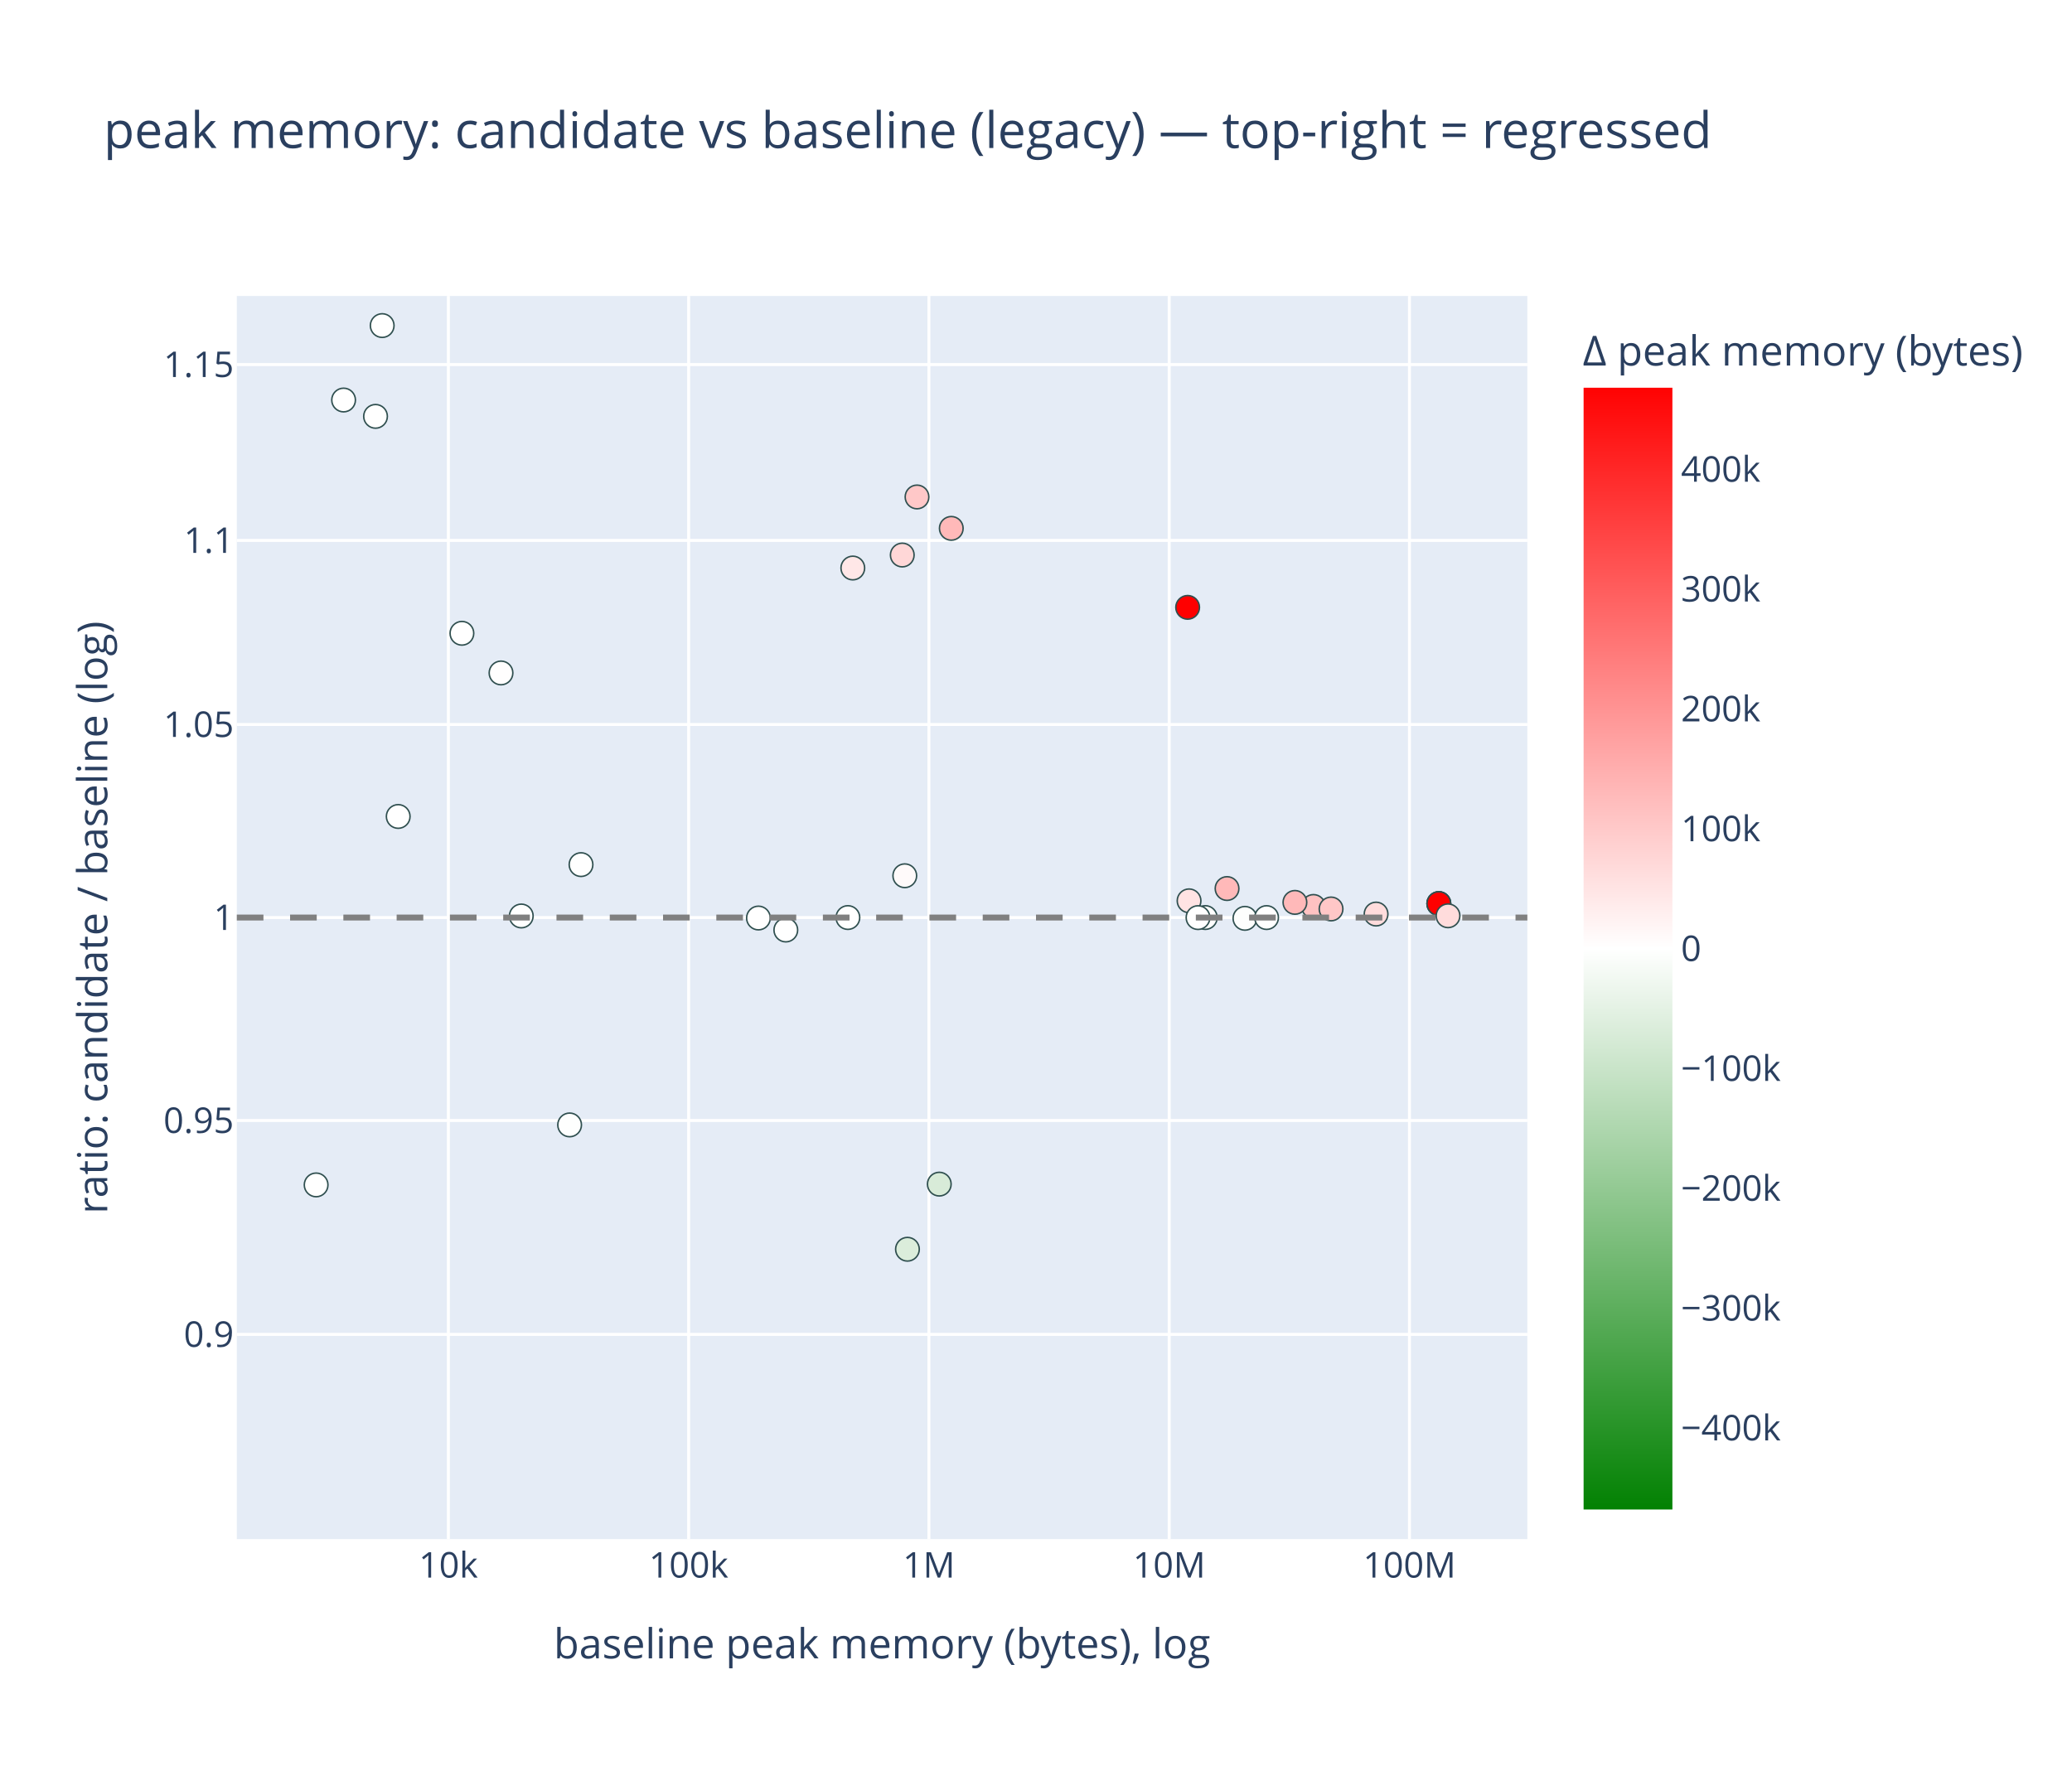
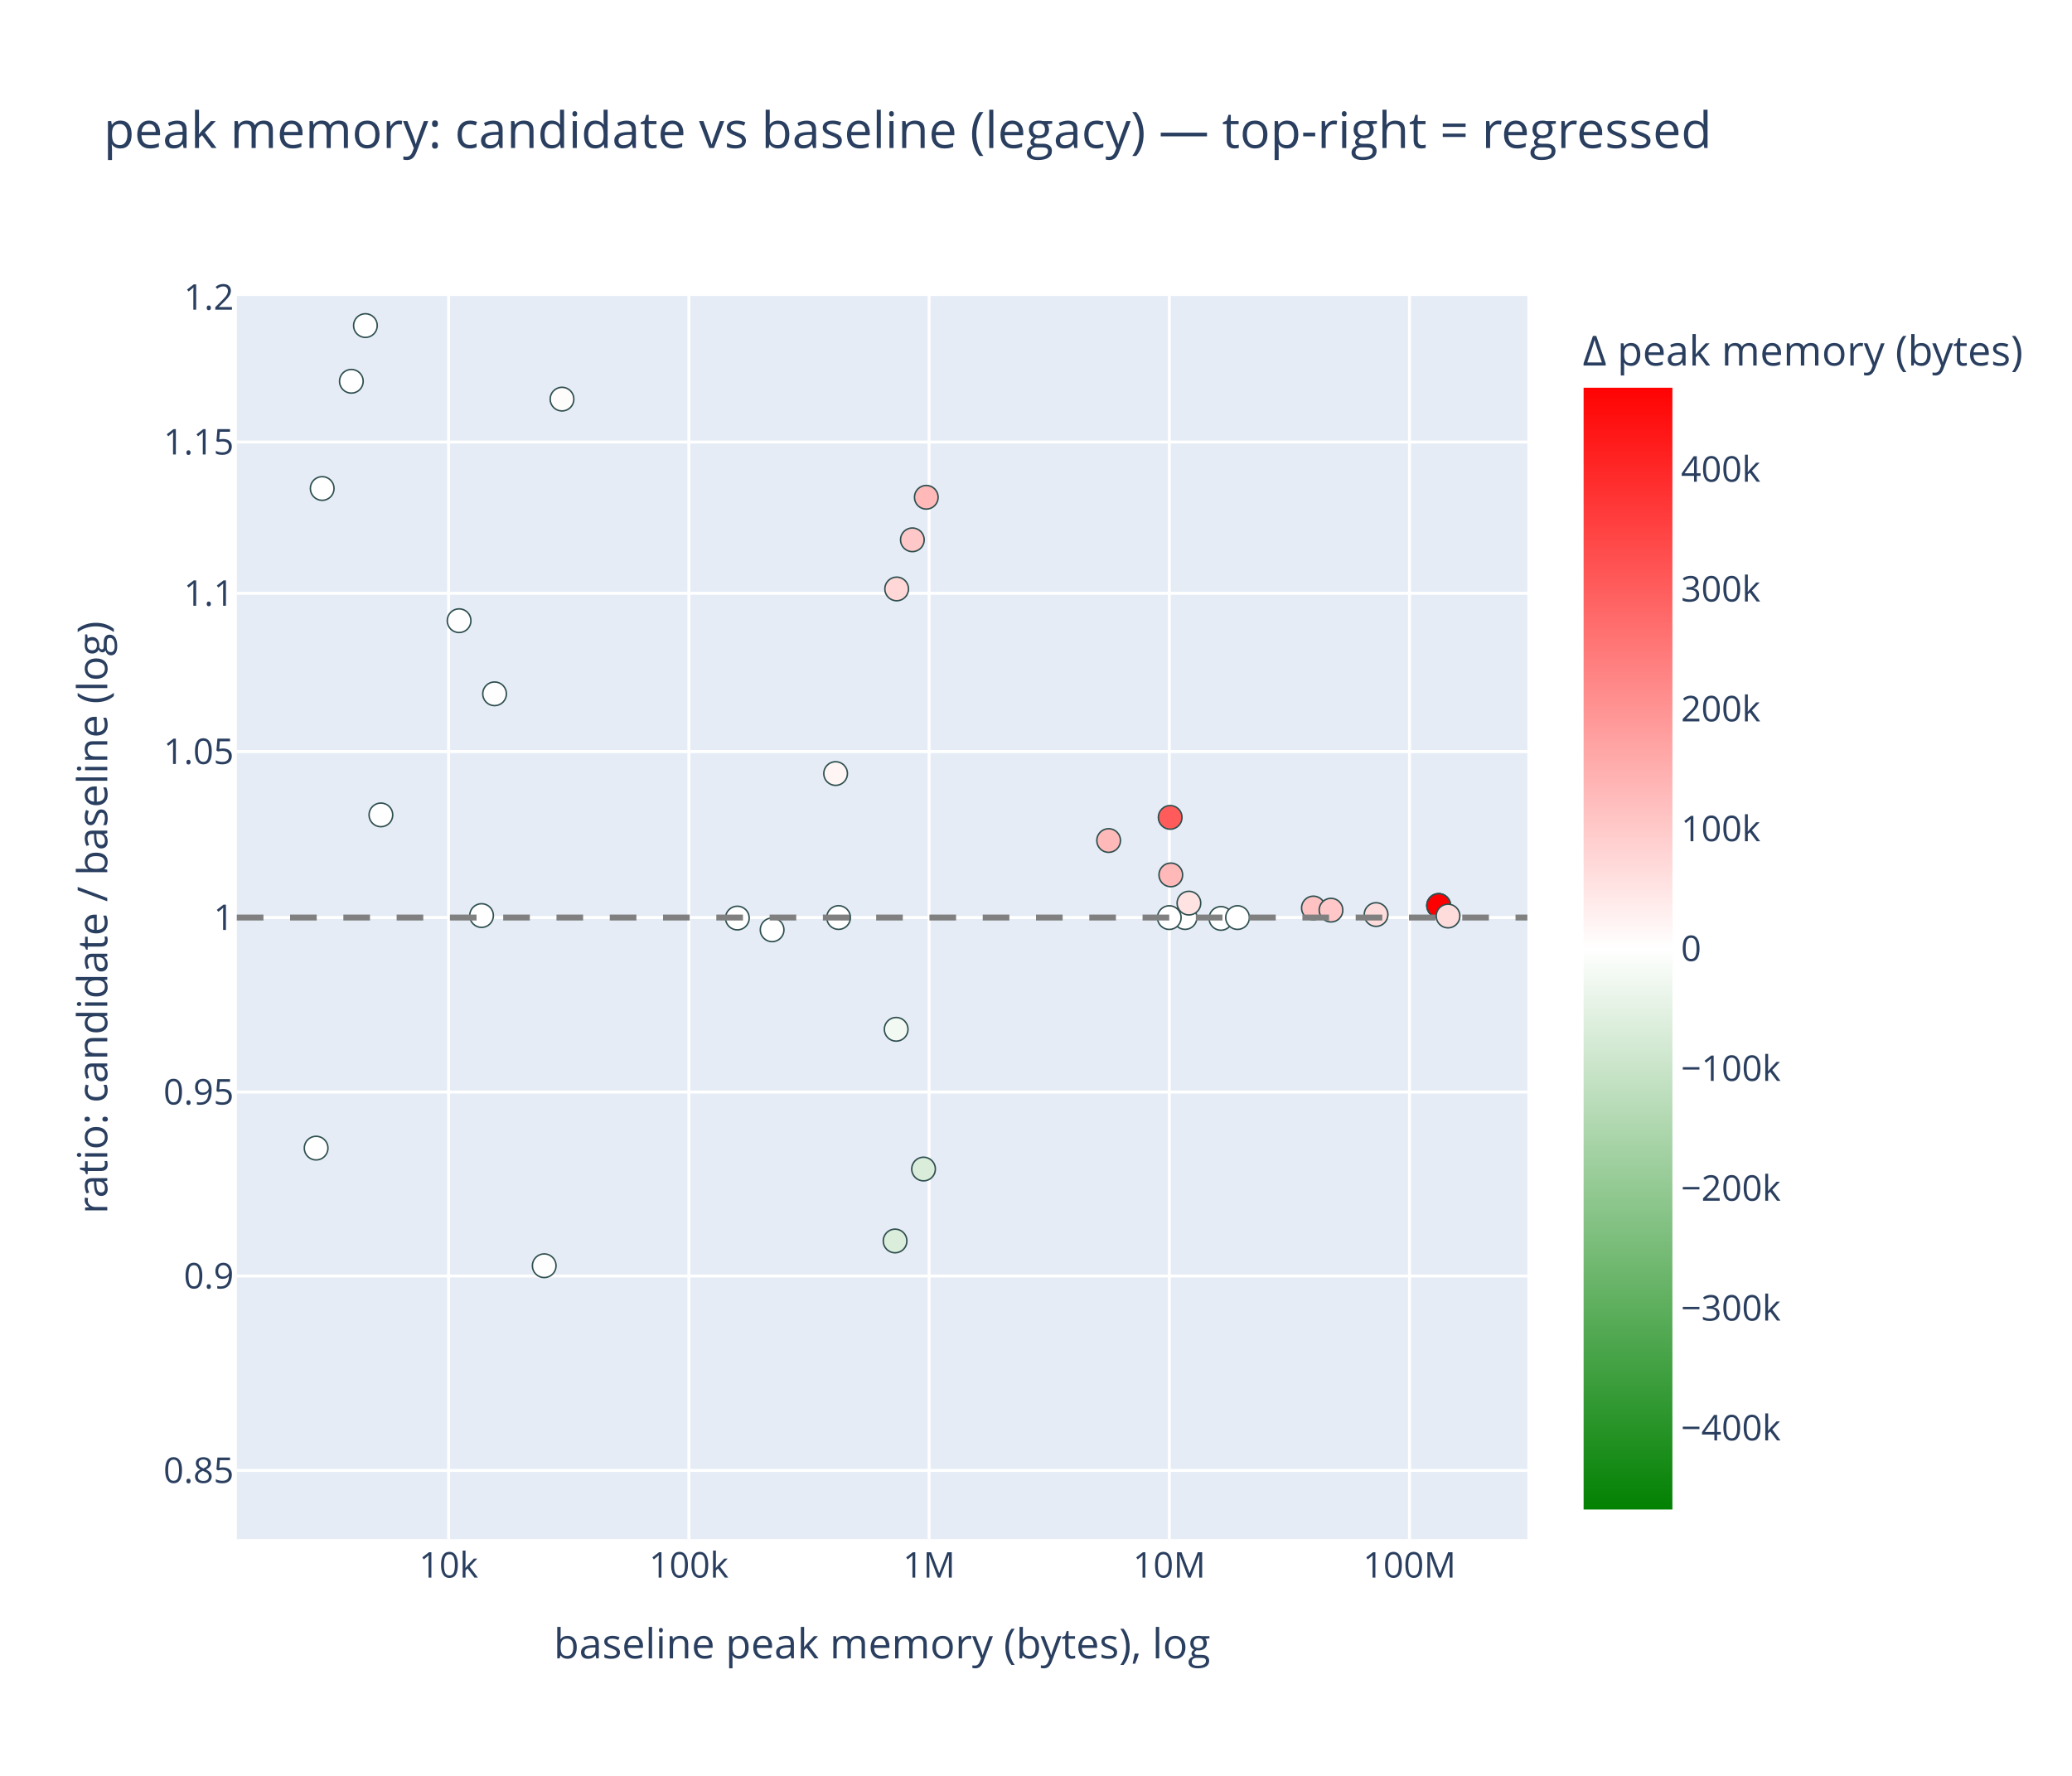
<svg xmlns="http://www.w3.org/2000/svg" class="main-svg" width="700" height="600" style="" viewBox="0 0 700 600">
  <rect x="0" y="0" width="700" height="600" style="fill: rgb(255, 255, 255); fill-opacity: 1;" />
-   <defs id="defs-adddab">
+   <defs id="defs-7b135d">
    <g class="clips">
-       <clipPath id="clipadddabxyplot" class="plotclip">
+       <clipPath id="clip7b135dxyplot" class="plotclip">
        <rect width="436" height="420" />
      </clipPath>
-       <clipPath class="axesclip" id="clipadddabx">
+       <clipPath class="axesclip" id="clip7b135dx">
        <rect x="80" y="0" width="436" height="600" />
      </clipPath>
-       <clipPath class="axesclip" id="clipadddaby">
+       <clipPath class="axesclip" id="clip7b135dy">
        <rect x="0" y="100" width="700" height="420" />
      </clipPath>
-       <clipPath class="axesclip" id="clipadddabxy">
+       <clipPath class="axesclip" id="clip7b135dxy">
        <rect x="80" y="100" width="436" height="420" />
      </clipPath>
    </g>
    <g class="gradients">
-       <linearGradient x1="0" y1="1" x2="0" y2="0" gradientUnits="objectBoundingBox" id="gadddab-cbcoloraxis">
+       <linearGradient x1="0" y1="1" x2="0" y2="0" gradientUnits="objectBoundingBox" id="g7b135d-cbcoloraxis">
        <stop offset="0%" stop-color="rgb(0, 128, 0)" stop-opacity="1" />
        <stop offset="50%" stop-color="rgb(255, 255, 255)" stop-opacity="1" />
        <stop offset="100%" stop-color="rgb(255, 0, 0)" stop-opacity="1" />
      </linearGradient>
    </g>
    <g class="patterns" />
  </defs>
  <g class="bglayer">
    <rect class="bg" x="80" y="100" width="436" height="420" style="fill: rgb(229, 236, 246); fill-opacity: 1; stroke-width: 0;" />
  </g>
  <g class="layer-below">
    <g class="imagelayer" />
    <g class="shapelayer" />
  </g>
  <g class="cartesianlayer">
    <g class="subplot xy">
      <g class="layer-subplot">
        <g class="shapelayer" />
        <g class="imagelayer" />
      </g>
      <g class="minor-gridlayer">
        <g class="x" />
        <g class="y" />
      </g>
      <g class="gridlayer">
        <g class="x">
-           <path class="xgrid crisp" transform="translate(151.48,0)" d="M0,100v420" style="stroke: rgb(255, 255, 255); stroke-opacity: 1; stroke-width: 1px;" />
-           <path class="xgrid crisp" transform="translate(232.65,0)" d="M0,100v420" style="stroke: rgb(255, 255, 255); stroke-opacity: 1; stroke-width: 1px;" />
-           <path class="xgrid crisp" transform="translate(313.82,0)" d="M0,100v420" style="stroke: rgb(255, 255, 255); stroke-opacity: 1; stroke-width: 1px;" />
-           <path class="xgrid crisp" transform="translate(395,0)" d="M0,100v420" style="stroke: rgb(255, 255, 255); stroke-opacity: 1; stroke-width: 1px;" />
-           <path class="xgrid crisp" transform="translate(476.17,0)" d="M0,100v420" style="stroke: rgb(255, 255, 255); stroke-opacity: 1; stroke-width: 1px;" />
+           <path class="xgrid crisp" transform="translate(151.56,0)" d="M0,100v420" style="stroke: rgb(255, 255, 255); stroke-opacity: 1; stroke-width: 1px;" />
+           <path class="xgrid crisp" transform="translate(232.72,0)" d="M0,100v420" style="stroke: rgb(255, 255, 255); stroke-opacity: 1; stroke-width: 1px;" />
+           <path class="xgrid crisp" transform="translate(313.87,0)" d="M0,100v420" style="stroke: rgb(255, 255, 255); stroke-opacity: 1; stroke-width: 1px;" />
+           <path class="xgrid crisp" transform="translate(395.03,0)" d="M0,100v420" style="stroke: rgb(255, 255, 255); stroke-opacity: 1; stroke-width: 1px;" />
+           <path class="xgrid crisp" transform="translate(476.18,0)" d="M0,100v420" style="stroke: rgb(255, 255, 255); stroke-opacity: 1; stroke-width: 1px;" />
        </g>
        <g class="y">
-           <path class="ygrid crisp" transform="translate(0,450.84)" d="M80,0h436" style="stroke: rgb(255, 255, 255); stroke-opacity: 1; stroke-width: 1px;" />
-           <path class="ygrid crisp" transform="translate(0,378.57)" d="M80,0h436" style="stroke: rgb(255, 255, 255); stroke-opacity: 1; stroke-width: 1px;" />
+           <path class="ygrid crisp" transform="translate(0,496.81)" d="M80,0h436" style="stroke: rgb(255, 255, 255); stroke-opacity: 1; stroke-width: 1px;" />
+           <path class="ygrid crisp" transform="translate(0,431.11)" d="M80,0h436" style="stroke: rgb(255, 255, 255); stroke-opacity: 1; stroke-width: 1px;" />
+           <path class="ygrid crisp" transform="translate(0,368.96)" d="M80,0h436" style="stroke: rgb(255, 255, 255); stroke-opacity: 1; stroke-width: 1px;" />
          <path class="ygrid crisp" transform="translate(0,310)" d="M80,0h436" style="stroke: rgb(255, 255, 255); stroke-opacity: 1; stroke-width: 1px;" />
-           <path class="ygrid crisp" transform="translate(0,244.78)" d="M80,0h436" style="stroke: rgb(255, 255, 255); stroke-opacity: 1; stroke-width: 1px;" />
-           <path class="ygrid crisp" transform="translate(0,182.59)" d="M80,0h436" style="stroke: rgb(255, 255, 255); stroke-opacity: 1; stroke-width: 1px;" />
-           <path class="ygrid crisp" transform="translate(0,123.17)" d="M80,0h436" style="stroke: rgb(255, 255, 255); stroke-opacity: 1; stroke-width: 1px;" />
+           <path class="ygrid crisp" transform="translate(0,253.92)" d="M80,0h436" style="stroke: rgb(255, 255, 255); stroke-opacity: 1; stroke-width: 1px;" />
+           <path class="ygrid crisp" transform="translate(0,200.45)" d="M80,0h436" style="stroke: rgb(255, 255, 255); stroke-opacity: 1; stroke-width: 1px;" />
+           <path class="ygrid crisp" transform="translate(0,149.35)" d="M80,0h436" style="stroke: rgb(255, 255, 255); stroke-opacity: 1; stroke-width: 1px;" />
        </g>
      </g>
      <g class="zerolinelayer" />
      <g class="layer-between">
        <g class="shapelayer" />
        <g class="imagelayer" />
      </g>
      <path class="xlines-below" />
      <path class="ylines-below" />
      <g class="overlines-below" />
      <g class="xaxislayer-below" />
      <g class="yaxislayer-below" />
      <g class="overaxes-below" />
      <g class="overplot">
-         <g class="xy" transform="translate(80,100)" clip-path="url(#clipadddabxyplot)">
+         <g class="xy" transform="translate(80,100)" clip-path="url(#clip7b135dxyplot)">
          <g class="scatterlayer mlayer">
-             <g class="trace scatter traceeefdf0" style="stroke-miterlimit: 2; opacity: 1;">
+             <g class="trace scatter trace3ce500" style="stroke-miterlimit: 2; opacity: 1;">
              <g class="fills" />
              <g class="errorbars" />
              <g class="lines" />
              <g class="points">
-                 <path class="point" transform="translate(96.11,209.47)" d="M4,0A4,4 0 1,1 0,-4A4,4 0 0,1 4,0Z" style="opacity: 1; stroke-width: 0.5px; fill: rgb(255, 255, 255); fill-opacity: 1; stroke: rgb(47, 79, 79); stroke-opacity: 1;" />
-                 <path class="point" transform="translate(327.2,210)" d="M4,0A4,4 0 1,1 0,-4A4,4 0 0,1 4,0Z" style="opacity: 1; stroke-width: 0.5px; fill: rgb(255, 255, 255); fill-opacity: 1; stroke: rgb(47, 79, 79); stroke-opacity: 1;" />
-                 <path class="point" transform="translate(112.44,280.06)" d="M4,0A4,4 0 1,1 0,-4A4,4 0 0,1 4,0Z" style="opacity: 1; stroke-width: 0.5px; fill: rgb(254, 255, 254); fill-opacity: 1; stroke: rgb(47, 79, 79); stroke-opacity: 1;" />
-                 <path class="point" transform="translate(340.58,210.27)" d="M4,0A4,4 0 1,1 0,-4A4,4 0 0,1 4,0Z" style="opacity: 1; stroke-width: 0.5px; fill: rgb(253, 254, 253); fill-opacity: 1; stroke: rgb(47, 79, 79); stroke-opacity: 1;" />
-                 <path class="point" transform="translate(49.12,10)" d="M4,0A4,4 0 1,1 0,-4A4,4 0 0,1 4,0Z" style="opacity: 1; stroke-width: 0.5px; fill: rgb(255, 255, 255); fill-opacity: 1; stroke: rgb(47, 79, 79); stroke-opacity: 1;" />
-                 <path class="point" transform="translate(229.8,67.9)" d="M4,0A4,4 0 1,1 0,-4A4,4 0 0,1 4,0Z" style="opacity: 1; stroke-width: 0.5px; fill: rgb(255, 200, 200); fill-opacity: 1; stroke: rgb(47, 79, 79); stroke-opacity: 1;" />
-                 <path class="point" transform="translate(54.53,175.85)" d="M4,0A4,4 0 1,1 0,-4A4,4 0 0,1 4,0Z" style="opacity: 1; stroke-width: 0.5px; fill: rgb(255, 255, 255); fill-opacity: 1; stroke: rgb(47, 79, 79); stroke-opacity: 1;" />
-                 <path class="point" transform="translate(224.82,87.52)" d="M4,0A4,4 0 1,1 0,-4A4,4 0 0,1 4,0Z" style="opacity: 1; stroke-width: 0.5px; fill: rgb(255, 215, 215); fill-opacity: 1; stroke: rgb(47, 79, 79); stroke-opacity: 1;" />
-                 <path class="point" transform="translate(46.87,40.67)" d="M4,0A4,4 0 1,1 0,-4A4,4 0 0,1 4,0Z" style="opacity: 1; stroke-width: 0.5px; fill: rgb(255, 255, 255); fill-opacity: 1; stroke: rgb(47, 79, 79); stroke-opacity: 1;" />
-                 <path class="point" transform="translate(185.48,214.22)" d="M4,0A4,4 0 1,1 0,-4A4,4 0 0,1 4,0Z" style="opacity: 1; stroke-width: 0.5px; fill: rgb(255, 255, 255); fill-opacity: 1; stroke: rgb(47, 79, 79); stroke-opacity: 1;" />
-                 <path class="point" transform="translate(76.05,113.96)" d="M4,0A4,4 0 1,1 0,-4A4,4 0 0,1 4,0Z" style="opacity: 1; stroke-width: 0.5px; fill: rgb(255, 255, 255); fill-opacity: 1; stroke: rgb(47, 79, 79); stroke-opacity: 1;" />
-                 <path class="point" transform="translate(237.33,300.07)" d="M4,0A4,4 0 1,1 0,-4A4,4 0 0,1 4,0Z" style="opacity: 1; stroke-width: 0.5px; fill: rgb(216, 235, 216); fill-opacity: 1; stroke: rgb(47, 79, 79); stroke-opacity: 1;" />
-                 <path class="point" transform="translate(26.8,300.33)" d="M4,0A4,4 0 1,1 0,-4A4,4 0 0,1 4,0Z" style="opacity: 1; stroke-width: 0.5px; fill: rgb(255, 255, 255); fill-opacity: 1; stroke: rgb(47, 79, 79); stroke-opacity: 1;" />
-                 <path class="point" transform="translate(176.23,210.16)" d="M4,0A4,4 0 1,1 0,-4A4,4 0 0,1 4,0Z" style="opacity: 1; stroke-width: 0.5px; fill: rgb(255, 255, 255); fill-opacity: 1; stroke: rgb(47, 79, 79); stroke-opacity: 1;" />
-                 <path class="point" transform="translate(36.08,35.15)" d="M4,0A4,4 0 1,1 0,-4A4,4 0 0,1 4,0Z" style="opacity: 1; stroke-width: 0.5px; fill: rgb(255, 255, 255); fill-opacity: 1; stroke: rgb(47, 79, 79); stroke-opacity: 1;" />
-                 <path class="point" transform="translate(206.45,210)" d="M4,0A4,4 0 1,1 0,-4A4,4 0 0,1 4,0Z" style="opacity: 1; stroke-width: 0.5px; fill: rgb(255, 255, 255); fill-opacity: 1; stroke: rgb(47, 79, 79); stroke-opacity: 1;" />
-                 <path class="point" transform="translate(116.29,192.12)" d="M4,0A4,4 0 1,1 0,-4A4,4 0 0,1 4,0Z" style="opacity: 1; stroke-width: 0.5px; fill: rgb(255, 255, 255); fill-opacity: 1; stroke: rgb(47, 79, 79); stroke-opacity: 1;" />
-                 <path class="point" transform="translate(363.73,206.25)" d="M4,0A4,4 0 1,1 0,-4A4,4 0 0,1 4,0Z" style="opacity: 1; stroke-width: 0.5px; fill: rgb(255, 194, 194); fill-opacity: 1; stroke: rgb(47, 79, 79); stroke-opacity: 1;" />
-                 <path class="point" transform="translate(208.11,91.91)" d="M4,0A4,4 0 1,1 0,-4A4,4 0 0,1 4,0Z" style="opacity: 1; stroke-width: 0.5px; fill: rgb(255, 231, 231); fill-opacity: 1; stroke: rgb(47, 79, 79); stroke-opacity: 1;" />
-                 <path class="point" transform="translate(321.23,105.2)" d="M4,0A4,4 0 1,1 0,-4A4,4 0 0,1 4,0Z" style="opacity: 1; stroke-width: 0.5px; fill: rgb(255, 0, 0); fill-opacity: 1; stroke: rgb(47, 79, 79); stroke-opacity: 1;" />
-                 <path class="point" transform="translate(89.26,127.36)" d="M4,0A4,4 0 1,1 0,-4A4,4 0 0,1 4,0Z" style="opacity: 1; stroke-width: 0.5px; fill: rgb(255, 254, 254); fill-opacity: 1; stroke: rgb(47, 79, 79); stroke-opacity: 1;" />
-                 <path class="point" transform="translate(321.71,204.35)" d="M4,0A4,4 0 1,1 0,-4A4,4 0 0,1 4,0Z" style="opacity: 1; stroke-width: 0.5px; fill: rgb(255, 227, 227); fill-opacity: 1; stroke: rgb(47, 79, 79); stroke-opacity: 1;" />
-                 <path class="point" transform="translate(369.68,207.1)" d="M4,0A4,4 0 1,1 0,-4A4,4 0 0,1 4,0Z" style="opacity: 1; stroke-width: 0.5px; fill: rgb(255, 199, 199); fill-opacity: 1; stroke: rgb(47, 79, 79); stroke-opacity: 1;" />
-                 <path class="point" transform="translate(406.09,205.29)" d="M4,0A4,4 0 1,1 0,-4A4,4 0 0,1 4,0Z" style="opacity: 1; stroke-width: 0.5px; fill: rgb(255, 0, 0); fill-opacity: 1; stroke: rgb(47, 79, 79); stroke-opacity: 1;" />
-                 <path class="point" transform="translate(406.09,205.29)" d="M4,0A4,4 0 1,1 0,-4A4,4 0 0,1 4,0Z" style="opacity: 1; stroke-width: 0.5px; fill: rgb(255, 0, 0); fill-opacity: 1; stroke: rgb(47, 79, 79); stroke-opacity: 1;" />
-                 <path class="point" transform="translate(406.09,205.29)" d="M4,0A4,4 0 1,1 0,-4A4,4 0 0,1 4,0Z" style="opacity: 1; stroke-width: 0.5px; fill: rgb(255, 0, 0); fill-opacity: 1; stroke: rgb(47, 79, 79); stroke-opacity: 1;" />
-                 <path class="point" transform="translate(226.57,322.07)" d="M4,0A4,4 0 1,1 0,-4A4,4 0 0,1 4,0Z" style="opacity: 1; stroke-width: 0.5px; fill: rgb(219, 237, 219); fill-opacity: 1; stroke: rgb(47, 79, 79); stroke-opacity: 1;" />
-                 <path class="point" transform="translate(324.73,210.02)" d="M4,0A4,4 0 1,1 0,-4A4,4 0 0,1 4,0Z" style="opacity: 1; stroke-width: 0.5px; fill: rgb(255, 255, 255); fill-opacity: 1; stroke: rgb(47, 79, 79); stroke-opacity: 1;" />
-                 <path class="point" transform="translate(347.9,210.01)" d="M4,0A4,4 0 1,1 0,-4A4,4 0 0,1 4,0Z" style="opacity: 1; stroke-width: 0.5px; fill: rgb(255, 255, 255); fill-opacity: 1; stroke: rgb(47, 79, 79); stroke-opacity: 1;" />
-                 <path class="point" transform="translate(241.38,78.51)" d="M4,0A4,4 0 1,1 0,-4A4,4 0 0,1 4,0Z" style="opacity: 1; stroke-width: 0.5px; fill: rgb(255, 185, 185); fill-opacity: 1; stroke: rgb(47, 79, 79); stroke-opacity: 1;" />
-                 <path class="point" transform="translate(334.54,200.2)" d="M4,0A4,4 0 1,1 0,-4A4,4 0 0,1 4,0Z" style="opacity: 1; stroke-width: 0.5px; fill: rgb(255, 185, 185); fill-opacity: 1; stroke: rgb(47, 79, 79); stroke-opacity: 1;" />
-                 <path class="point" transform="translate(357.47,204.88)" d="M4,0A4,4 0 1,1 0,-4A4,4 0 0,1 4,0Z" style="opacity: 1; stroke-width: 0.5px; fill: rgb(255, 185, 185); fill-opacity: 1; stroke: rgb(47, 79, 79); stroke-opacity: 1;" />
-                 <path class="point" transform="translate(225.67,195.88)" d="M4,0A4,4 0 1,1 0,-4A4,4 0 0,1 4,0Z" style="opacity: 1; stroke-width: 0.5px; fill: rgb(255, 250, 250); fill-opacity: 1; stroke: rgb(47, 79, 79); stroke-opacity: 1;" />
-                 <path class="point" transform="translate(384.89,208.82)" d="M4,0A4,4 0 1,1 0,-4A4,4 0 0,1 4,0Z" style="opacity: 1; stroke-width: 0.5px; fill: rgb(255, 220, 220); fill-opacity: 1; stroke: rgb(47, 79, 79); stroke-opacity: 1;" />
-                 <path class="point" transform="translate(409.2,209.41)" d="M4,0A4,4 0 1,1 0,-4A4,4 0 0,1 4,0Z" style="opacity: 1; stroke-width: 0.5px; fill: rgb(255, 220, 220); fill-opacity: 1; stroke: rgb(47, 79, 79); stroke-opacity: 1;" />
+                 <path class="point" transform="translate(82.69,209.33)" d="M4,0A4,4 0 1,1 0,-4A4,4 0 0,1 4,0Z" style="opacity: 1; stroke-width: 0.5px; fill: rgb(255, 255, 255); fill-opacity: 1; stroke: rgb(47, 79, 79); stroke-opacity: 1;" />
+                 <path class="point" transform="translate(320.36,210)" d="M4,0A4,4 0 1,1 0,-4A4,4 0 0,1 4,0Z" style="opacity: 1; stroke-width: 0.5px; fill: rgb(255, 255, 255); fill-opacity: 1; stroke: rgb(47, 79, 79); stroke-opacity: 1;" />
+                 <path class="point" transform="translate(103.86,327.64)" d="M4,0A4,4 0 1,1 0,-4A4,4 0 0,1 4,0Z" style="opacity: 1; stroke-width: 0.5px; fill: rgb(254, 254, 254); fill-opacity: 1; stroke: rgb(47, 79, 79); stroke-opacity: 1;" />
+                 <path class="point" transform="translate(332.48,210.29)" d="M4,0A4,4 0 1,1 0,-4A4,4 0 0,1 4,0Z" style="opacity: 1; stroke-width: 0.5px; fill: rgb(253, 254, 253); fill-opacity: 1; stroke: rgb(47, 79, 79); stroke-opacity: 1;" />
+                 <path class="point" transform="translate(43.45,10)" d="M4,0A4,4 0 1,1 0,-4A4,4 0 0,1 4,0Z" style="opacity: 1; stroke-width: 0.5px; fill: rgb(255, 255, 255); fill-opacity: 1; stroke: rgb(47, 79, 79); stroke-opacity: 1;" />
+                 <path class="point" transform="translate(228.23,82.38)" d="M4,0A4,4 0 1,1 0,-4A4,4 0 0,1 4,0Z" style="opacity: 1; stroke-width: 0.5px; fill: rgb(255, 200, 200); fill-opacity: 1; stroke: rgb(47, 79, 79); stroke-opacity: 1;" />
+                 <path class="point" transform="translate(48.68,175.32)" d="M4,0A4,4 0 1,1 0,-4A4,4 0 0,1 4,0Z" style="opacity: 1; stroke-width: 0.5px; fill: rgb(255, 255, 255); fill-opacity: 1; stroke: rgb(47, 79, 79); stroke-opacity: 1;" />
+                 <path class="point" transform="translate(222.93,98.98)" d="M4,0A4,4 0 1,1 0,-4A4,4 0 0,1 4,0Z" style="opacity: 1; stroke-width: 0.5px; fill: rgb(255, 215, 215); fill-opacity: 1; stroke: rgb(47, 79, 79); stroke-opacity: 1;" />
+                 <path class="point" transform="translate(38.7,28.82)" d="M4,0A4,4 0 1,1 0,-4A4,4 0 0,1 4,0Z" style="opacity: 1; stroke-width: 0.5px; fill: rgb(255, 255, 255); fill-opacity: 1; stroke: rgb(47, 79, 79); stroke-opacity: 1;" />
+                 <path class="point" transform="translate(180.85,214.15)" d="M4,0A4,4 0 1,1 0,-4A4,4 0 0,1 4,0Z" style="opacity: 1; stroke-width: 0.5px; fill: rgb(255, 255, 255); fill-opacity: 1; stroke: rgb(47, 79, 79); stroke-opacity: 1;" />
+                 <path class="point" transform="translate(75.1,109.71)" d="M4,0A4,4 0 1,1 0,-4A4,4 0 0,1 4,0Z" style="opacity: 1; stroke-width: 0.5px; fill: rgb(255, 254, 254); fill-opacity: 1; stroke: rgb(47, 79, 79); stroke-opacity: 1;" />
+                 <path class="point" transform="translate(232.01,294.97)" d="M4,0A4,4 0 1,1 0,-4A4,4 0 0,1 4,0Z" style="opacity: 1; stroke-width: 0.5px; fill: rgb(218, 237, 218); fill-opacity: 1; stroke: rgb(47, 79, 79); stroke-opacity: 1;" />
+                 <path class="point" transform="translate(26.8,287.9)" d="M4,0A4,4 0 1,1 0,-4A4,4 0 0,1 4,0Z" style="opacity: 1; stroke-width: 0.5px; fill: rgb(255, 255, 255); fill-opacity: 1; stroke: rgb(47, 79, 79); stroke-opacity: 1;" />
+                 <path class="point" transform="translate(169.11,210.17)" d="M4,0A4,4 0 1,1 0,-4A4,4 0 0,1 4,0Z" style="opacity: 1; stroke-width: 0.5px; fill: rgb(255, 255, 255); fill-opacity: 1; stroke: rgb(47, 79, 79); stroke-opacity: 1;" />
+                 <path class="point" transform="translate(28.85,65.04)" d="M4,0A4,4 0 1,1 0,-4A4,4 0 0,1 4,0Z" style="opacity: 1; stroke-width: 0.5px; fill: rgb(255, 255, 255); fill-opacity: 1; stroke: rgb(47, 79, 79); stroke-opacity: 1;" />
+                 <path class="point" transform="translate(203.3,210)" d="M4,0A4,4 0 1,1 0,-4A4,4 0 0,1 4,0Z" style="opacity: 1; stroke-width: 0.5px; fill: rgb(255, 255, 255); fill-opacity: 1; stroke: rgb(47, 79, 79); stroke-opacity: 1;" />
+                 <path class="point" transform="translate(109.87,34.85)" d="M4,0A4,4 0 1,1 0,-4A4,4 0 0,1 4,0Z" style="opacity: 1; stroke-width: 0.5px; fill: rgb(255, 252, 252); fill-opacity: 1; stroke: rgb(47, 79, 79); stroke-opacity: 1;" />
+                 <path class="point" transform="translate(363.71,206.77)" d="M4,0A4,4 0 1,1 0,-4A4,4 0 0,1 4,0Z" style="opacity: 1; stroke-width: 0.5px; fill: rgb(255, 194, 194); fill-opacity: 1; stroke: rgb(47, 79, 79); stroke-opacity: 1;" />
+                 <path class="point" transform="translate(202.3,161.35)" d="M4,0A4,4 0 1,1 0,-4A4,4 0 0,1 4,0Z" style="opacity: 1; stroke-width: 0.5px; fill: rgb(255, 245, 245); fill-opacity: 1; stroke: rgb(47, 79, 79); stroke-opacity: 1;" />
+                 <path class="point" transform="translate(315.33,176.16)" d="M4,0A4,4 0 1,1 0,-4A4,4 0 0,1 4,0Z" style="opacity: 1; stroke-width: 0.5px; fill: rgb(255, 91, 91); fill-opacity: 1; stroke: rgb(47, 79, 79); stroke-opacity: 1;" />
+                 <path class="point" transform="translate(87.09,134.41)" d="M4,0A4,4 0 1,1 0,-4A4,4 0 0,1 4,0Z" style="opacity: 1; stroke-width: 0.5px; fill: rgb(255, 254, 254); fill-opacity: 1; stroke: rgb(47, 79, 79); stroke-opacity: 1;" />
+                 <path class="point" transform="translate(321.66,205.13)" d="M4,0A4,4 0 1,1 0,-4A4,4 0 0,1 4,0Z" style="opacity: 1; stroke-width: 0.5px; fill: rgb(255, 227, 227); fill-opacity: 1; stroke: rgb(47, 79, 79); stroke-opacity: 1;" />
+                 <path class="point" transform="translate(369.66,207.5)" d="M4,0A4,4 0 1,1 0,-4A4,4 0 0,1 4,0Z" style="opacity: 1; stroke-width: 0.5px; fill: rgb(255, 199, 199); fill-opacity: 1; stroke: rgb(47, 79, 79); stroke-opacity: 1;" />
+                 <path class="point" transform="translate(406.04,205.94)" d="M4,0A4,4 0 1,1 0,-4A4,4 0 0,1 4,0Z" style="opacity: 1; stroke-width: 0.5px; fill: rgb(255, 0, 0); fill-opacity: 1; stroke: rgb(47, 79, 79); stroke-opacity: 1;" />
+                 <path class="point" transform="translate(406.04,205.94)" d="M4,0A4,4 0 1,1 0,-4A4,4 0 0,1 4,0Z" style="opacity: 1; stroke-width: 0.5px; fill: rgb(255, 0, 0); fill-opacity: 1; stroke: rgb(47, 79, 79); stroke-opacity: 1;" />
+                 <path class="point" transform="translate(406.04,205.94)" d="M4,0A4,4 0 1,1 0,-4A4,4 0 0,1 4,0Z" style="opacity: 1; stroke-width: 0.5px; fill: rgb(255, 0, 0); fill-opacity: 1; stroke: rgb(47, 79, 79); stroke-opacity: 1;" />
+                 <path class="point" transform="translate(222.39,319.27)" d="M4,0A4,4 0 1,1 0,-4A4,4 0 0,1 4,0Z" style="opacity: 1; stroke-width: 0.5px; fill: rgb(219, 237, 219); fill-opacity: 1; stroke: rgb(47, 79, 79); stroke-opacity: 1;" />
+                 <path class="point" transform="translate(315.03,210.02)" d="M4,0A4,4 0 1,1 0,-4A4,4 0 0,1 4,0Z" style="opacity: 1; stroke-width: 0.5px; fill: rgb(255, 255, 255); fill-opacity: 1; stroke: rgb(47, 79, 79); stroke-opacity: 1;" />
+                 <path class="point" transform="translate(338.09,210.01)" d="M4,0A4,4 0 1,1 0,-4A4,4 0 0,1 4,0Z" style="opacity: 1; stroke-width: 0.5px; fill: rgb(255, 255, 255); fill-opacity: 1; stroke: rgb(47, 79, 79); stroke-opacity: 1;" />
+                 <path class="point" transform="translate(232.94,68.01)" d="M4,0A4,4 0 1,1 0,-4A4,4 0 0,1 4,0Z" style="opacity: 1; stroke-width: 0.5px; fill: rgb(255, 185, 185); fill-opacity: 1; stroke: rgb(47, 79, 79); stroke-opacity: 1;" />
+                 <path class="point" transform="translate(294.54,183.98)" d="M4,0A4,4 0 1,1 0,-4A4,4 0 0,1 4,0Z" style="opacity: 1; stroke-width: 0.5px; fill: rgb(255, 185, 185); fill-opacity: 1; stroke: rgb(47, 79, 79); stroke-opacity: 1;" />
+                 <path class="point" transform="translate(315.54,195.59)" d="M4,0A4,4 0 1,1 0,-4A4,4 0 0,1 4,0Z" style="opacity: 1; stroke-width: 0.5px; fill: rgb(255, 185, 185); fill-opacity: 1; stroke: rgb(47, 79, 79); stroke-opacity: 1;" />
+                 <path class="point" transform="translate(222.76,247.76)" d="M4,0A4,4 0 1,1 0,-4A4,4 0 0,1 4,0Z" style="opacity: 1; stroke-width: 0.5px; fill: rgb(242, 249, 242); fill-opacity: 1; stroke: rgb(47, 79, 79); stroke-opacity: 1;" />
+                 <path class="point" transform="translate(384.89,208.99)" d="M4,0A4,4 0 1,1 0,-4A4,4 0 0,1 4,0Z" style="opacity: 1; stroke-width: 0.5px; fill: rgb(255, 220, 220); fill-opacity: 1; stroke: rgb(47, 79, 79); stroke-opacity: 1;" />
+                 <path class="point" transform="translate(409.2,209.49)" d="M4,0A4,4 0 1,1 0,-4A4,4 0 0,1 4,0Z" style="opacity: 1; stroke-width: 0.5px; fill: rgb(255, 220, 220); fill-opacity: 1; stroke: rgb(47, 79, 79); stroke-opacity: 1;" />
              </g>
              <g class="text" />
            </g>
          </g>
        </g>
      </g>
      <g class="zerolinelayer-above" />
      <path class="xlines-above crisp" d="M0,0" style="fill: none;" />
      <path class="ylines-above crisp" d="M0,0" style="fill: none;" />
      <g class="overlines-above" />
      <g class="xaxislayer-above">
        <g class="xtick">
-           <text text-anchor="middle" x="0" y="533" transform="translate(151.48,0)" style="font-family: 'Open Sans', verdana, arial, sans-serif; font-size: 12px; fill: rgb(42, 63, 95); fill-opacity: 1; white-space: pre;">10k</text>
-         </g>
-         <g class="xtick">
-           <text text-anchor="middle" x="0" y="533" style="font-family: 'Open Sans', verdana, arial, sans-serif; font-size: 12px; fill: rgb(42, 63, 95); fill-opacity: 1; white-space: pre;" transform="translate(232.65,0)">100k</text>
-         </g>
-         <g class="xtick">
-           <text text-anchor="middle" x="0" y="533" style="font-family: 'Open Sans', verdana, arial, sans-serif; font-size: 12px; fill: rgb(42, 63, 95); fill-opacity: 1; white-space: pre;" transform="translate(313.82,0)">1M</text>
-         </g>
-         <g class="xtick">
-           <text text-anchor="middle" x="0" y="533" style="font-family: 'Open Sans', verdana, arial, sans-serif; font-size: 12px; fill: rgb(42, 63, 95); fill-opacity: 1; white-space: pre;" transform="translate(395,0)">10M</text>
-         </g>
-         <g class="xtick">
-           <text text-anchor="middle" x="0" y="533" style="font-family: 'Open Sans', verdana, arial, sans-serif; font-size: 12px; fill: rgb(42, 63, 95); fill-opacity: 1; white-space: pre;" transform="translate(476.17,0)">100M</text>
+           <text text-anchor="middle" x="0" y="533" transform="translate(151.56,0)" style="font-family: 'Open Sans', verdana, arial, sans-serif; font-size: 12px; fill: rgb(42, 63, 95); fill-opacity: 1; white-space: pre;">10k</text>
+         </g>
+         <g class="xtick">
+           <text text-anchor="middle" x="0" y="533" style="font-family: 'Open Sans', verdana, arial, sans-serif; font-size: 12px; fill: rgb(42, 63, 95); fill-opacity: 1; white-space: pre;" transform="translate(232.72,0)">100k</text>
+         </g>
+         <g class="xtick">
+           <text text-anchor="middle" x="0" y="533" style="font-family: 'Open Sans', verdana, arial, sans-serif; font-size: 12px; fill: rgb(42, 63, 95); fill-opacity: 1; white-space: pre;" transform="translate(313.87,0)">1M</text>
+         </g>
+         <g class="xtick">
+           <text text-anchor="middle" x="0" y="533" style="font-family: 'Open Sans', verdana, arial, sans-serif; font-size: 12px; fill: rgb(42, 63, 95); fill-opacity: 1; white-space: pre;" transform="translate(395.03,0)">10M</text>
+         </g>
+         <g class="xtick">
+           <text text-anchor="middle" x="0" y="533" style="font-family: 'Open Sans', verdana, arial, sans-serif; font-size: 12px; fill: rgb(42, 63, 95); fill-opacity: 1; white-space: pre;" transform="translate(476.18,0)">100M</text>
        </g>
      </g>
      <g class="yaxislayer-above">
        <g class="ytick">
-           <text text-anchor="end" x="79" y="4.2" transform="translate(0,450.84)" style="font-family: 'Open Sans', verdana, arial, sans-serif; font-size: 12px; fill: rgb(42, 63, 95); fill-opacity: 1; white-space: pre;">0.9</text>
-         </g>
-         <g class="ytick">
-           <text text-anchor="end" x="79" y="4.2" style="font-family: 'Open Sans', verdana, arial, sans-serif; font-size: 12px; fill: rgb(42, 63, 95); fill-opacity: 1; white-space: pre;" transform="translate(0,378.57)">0.95</text>
+           <text text-anchor="end" x="79" y="4.2" transform="translate(0,496.81)" style="font-family: 'Open Sans', verdana, arial, sans-serif; font-size: 12px; fill: rgb(42, 63, 95); fill-opacity: 1; white-space: pre;">0.85</text>
+         </g>
+         <g class="ytick">
+           <text text-anchor="end" x="79" y="4.2" style="font-family: 'Open Sans', verdana, arial, sans-serif; font-size: 12px; fill: rgb(42, 63, 95); fill-opacity: 1; white-space: pre;" transform="translate(0,431.11)">0.9</text>
+         </g>
+         <g class="ytick">
+           <text text-anchor="end" x="79" y="4.2" style="font-family: 'Open Sans', verdana, arial, sans-serif; font-size: 12px; fill: rgb(42, 63, 95); fill-opacity: 1; white-space: pre;" transform="translate(0,368.96)">0.95</text>
        </g>
        <g class="ytick">
          <text text-anchor="end" x="79" y="4.2" style="font-family: 'Open Sans', verdana, arial, sans-serif; font-size: 12px; fill: rgb(42, 63, 95); fill-opacity: 1; white-space: pre;" transform="translate(0,310)">1</text>
        </g>
        <g class="ytick">
-           <text text-anchor="end" x="79" y="4.2" style="font-family: 'Open Sans', verdana, arial, sans-serif; font-size: 12px; fill: rgb(42, 63, 95); fill-opacity: 1; white-space: pre;" transform="translate(0,244.78)">1.05</text>
-         </g>
-         <g class="ytick">
-           <text text-anchor="end" x="79" y="4.2" style="font-family: 'Open Sans', verdana, arial, sans-serif; font-size: 12px; fill: rgb(42, 63, 95); fill-opacity: 1; white-space: pre;" transform="translate(0,182.59)">1.1</text>
-         </g>
-         <g class="ytick">
-           <text text-anchor="end" x="79" y="4.2" style="font-family: 'Open Sans', verdana, arial, sans-serif; font-size: 12px; fill: rgb(42, 63, 95); fill-opacity: 1; white-space: pre;" transform="translate(0,123.17)">1.15</text>
+           <text text-anchor="end" x="79" y="4.2" style="font-family: 'Open Sans', verdana, arial, sans-serif; font-size: 12px; fill: rgb(42, 63, 95); fill-opacity: 1; white-space: pre;" transform="translate(0,253.92)">1.05</text>
+         </g>
+         <g class="ytick">
+           <text text-anchor="end" x="79" y="4.2" style="font-family: 'Open Sans', verdana, arial, sans-serif; font-size: 12px; fill: rgb(42, 63, 95); fill-opacity: 1; white-space: pre;" transform="translate(0,200.45)">1.1</text>
+         </g>
+         <g class="ytick">
+           <text text-anchor="end" x="79" y="4.2" style="font-family: 'Open Sans', verdana, arial, sans-serif; font-size: 12px; fill: rgb(42, 63, 95); fill-opacity: 1; white-space: pre;" transform="translate(0,149.35)">1.15</text>
+         </g>
+         <g class="ytick">
+           <text text-anchor="end" x="79" y="4.2" style="font-family: 'Open Sans', verdana, arial, sans-serif; font-size: 12px; fill: rgb(42, 63, 95); fill-opacity: 1; white-space: pre;" transform="translate(0,100.43)">1.2</text>
        </g>
      </g>
      <g class="overaxes-above" />
    </g>
  </g>
  <g class="polarlayer" />
  <g class="smithlayer" />
  <g class="ternarylayer" />
  <g class="geolayer" />
  <g class="funnelarealayer" />
  <g class="pielayer" />
  <g class="iciclelayer" />
  <g class="treemaplayer" />
  <g class="sunburstlayer" />
  <g class="glimages" />
-   <defs id="topdefs-adddab">
+   <defs id="topdefs-7b135d">
    <g class="clips" />
  </defs>
  <g class="layer-above">
    <g class="imagelayer" />
    <g class="shapelayer">
-       <g class="shape-group" data-index="0" clip-path="url(#clipadddaby)">
+       <g class="shape-group" data-index="0" clip-path="url(#clip7b135dy)">
        <path data-index="0" fill-rule="evenodd" d="M80,310L516,310" style="opacity: 1; stroke: rgb(128, 128, 128); stroke-opacity: 1; fill: rgb(0, 0, 0); fill-opacity: 0; stroke-dasharray: 9px, 9px; stroke-width: 2px;" />
      </g>
    </g>
  </g>
  <g class="infolayer">
    <g class="cbcoloraxis colorbar" transform="translate(80,100)">
      <rect class="cbbg" x="445" y="0" width="163.673" height="420" style="fill: rgb(0, 0, 0); fill-opacity: 0; stroke: rgb(68, 68, 68); stroke-opacity: 1; stroke-width: 0;" />
      <g class="cbfills" transform="translate(0,31)">
-         <rect class="cbfill gradient_filled" style="fill: url('#gadddab-cbcoloraxis');" x="455" y="0" width="30" height="379" />
+         <rect class="cbfill gradient_filled" style="fill: url('#g7b135d-cbcoloraxis');" x="455" y="0" width="30" height="379" />
      </g>
      <g class="cblines" transform="translate(0,31)" />
      <g class="cbaxis crisp" transform="translate(0,-100)">
        <g class="ycbcoloraxistick">
          <text text-anchor="start" x="487.9" y="4.2" transform="translate(0,482.45)" style="font-family: 'Open Sans', verdana, arial, sans-serif; font-size: 12px; fill: rgb(42, 63, 95); fill-opacity: 1; white-space: pre;">−400k</text>
        </g>
        <g class="ycbcoloraxistick">
          <text text-anchor="start" x="487.9" y="4.2" style="font-family: 'Open Sans', verdana, arial, sans-serif; font-size: 12px; fill: rgb(42, 63, 95); fill-opacity: 1; white-space: pre;" transform="translate(0,441.97)">−300k</text>
        </g>
        <g class="ycbcoloraxistick">
          <text text-anchor="start" x="487.9" y="4.2" style="font-family: 'Open Sans', verdana, arial, sans-serif; font-size: 12px; fill: rgb(42, 63, 95); fill-opacity: 1; white-space: pre;" transform="translate(0,401.48)">−200k</text>
        </g>
        <g class="ycbcoloraxistick">
          <text text-anchor="start" x="487.9" y="4.2" style="font-family: 'Open Sans', verdana, arial, sans-serif; font-size: 12px; fill: rgb(42, 63, 95); fill-opacity: 1; white-space: pre;" transform="translate(0,360.99)">−100k</text>
        </g>
        <g class="ycbcoloraxistick">
          <text text-anchor="start" x="487.9" y="4.2" style="font-family: 'Open Sans', verdana, arial, sans-serif; font-size: 12px; fill: rgb(42, 63, 95); fill-opacity: 1; white-space: pre;" transform="translate(0,320.5)">0</text>
        </g>
        <g class="ycbcoloraxistick">
          <text text-anchor="start" x="487.9" y="4.2" style="font-family: 'Open Sans', verdana, arial, sans-serif; font-size: 12px; fill: rgb(42, 63, 95); fill-opacity: 1; white-space: pre;" transform="translate(0,280.01)">100k</text>
        </g>
        <g class="ycbcoloraxistick">
          <text text-anchor="start" x="487.9" y="4.2" style="font-family: 'Open Sans', verdana, arial, sans-serif; font-size: 12px; fill: rgb(42, 63, 95); fill-opacity: 1; white-space: pre;" transform="translate(0,239.52)">200k</text>
        </g>
        <g class="ycbcoloraxistick">
          <text text-anchor="start" x="487.9" y="4.2" style="font-family: 'Open Sans', verdana, arial, sans-serif; font-size: 12px; fill: rgb(42, 63, 95); fill-opacity: 1; white-space: pre;" transform="translate(0,199.03)">300k</text>
        </g>
        <g class="ycbcoloraxistick">
          <text text-anchor="start" x="487.9" y="4.2" style="font-family: 'Open Sans', verdana, arial, sans-serif; font-size: 12px; fill: rgb(42, 63, 95); fill-opacity: 1; white-space: pre;" transform="translate(0,158.55)">400k</text>
        </g>
      </g>
      <g class="cbtitleunshift" transform="translate(-80,-100)">
        <g class="cbtitle" transform="">
          <text class="ycbcoloraxistitle" x="534.72" y="123.5" text-anchor="start" style="opacity: 1; font-family: 'Open Sans', verdana, arial, sans-serif; font-size: 14px; fill: rgb(42, 63, 95); fill-opacity: 1; white-space: pre;">Δ peak memory (bytes)</text>
        </g>
      </g>
      <rect class="cboutline" x="455" y="31" width="30" height="379" style="stroke: rgb(68, 68, 68); stroke-opacity: 1; fill: none; stroke-width: 0;" />
    </g>
    <g class="g-gtitle">
      <text class="gtitle" x="35" y="50" text-anchor="start" dy="0em" style="opacity: 1; font-family: 'Open Sans', verdana, arial, sans-serif; font-size: 17px; fill: rgb(42, 63, 95); fill-opacity: 1; white-space: pre;">peak memory: candidate vs baseline (legacy) — top-right = regressed</text>
    </g>
    <g class="g-xtitle">
      <text class="xtitle" x="298" y="560.3" text-anchor="middle" style="opacity: 1; font-family: 'Open Sans', verdana, arial, sans-serif; font-size: 14px; fill: rgb(42, 63, 95); fill-opacity: 1; white-space: pre;">baseline peak memory (bytes), log</text>
    </g>
    <g class="g-ytitle">
      <text class="ytitle" transform="rotate(-90,36.24063,310)" x="36.241" y="310" text-anchor="middle" style="opacity: 1; font-family: 'Open Sans', verdana, arial, sans-serif; font-size: 14px; fill: rgb(42, 63, 95); fill-opacity: 1; white-space: pre;">ratio: candidate / baseline (log)</text>
    </g>
  </g>
</svg>
